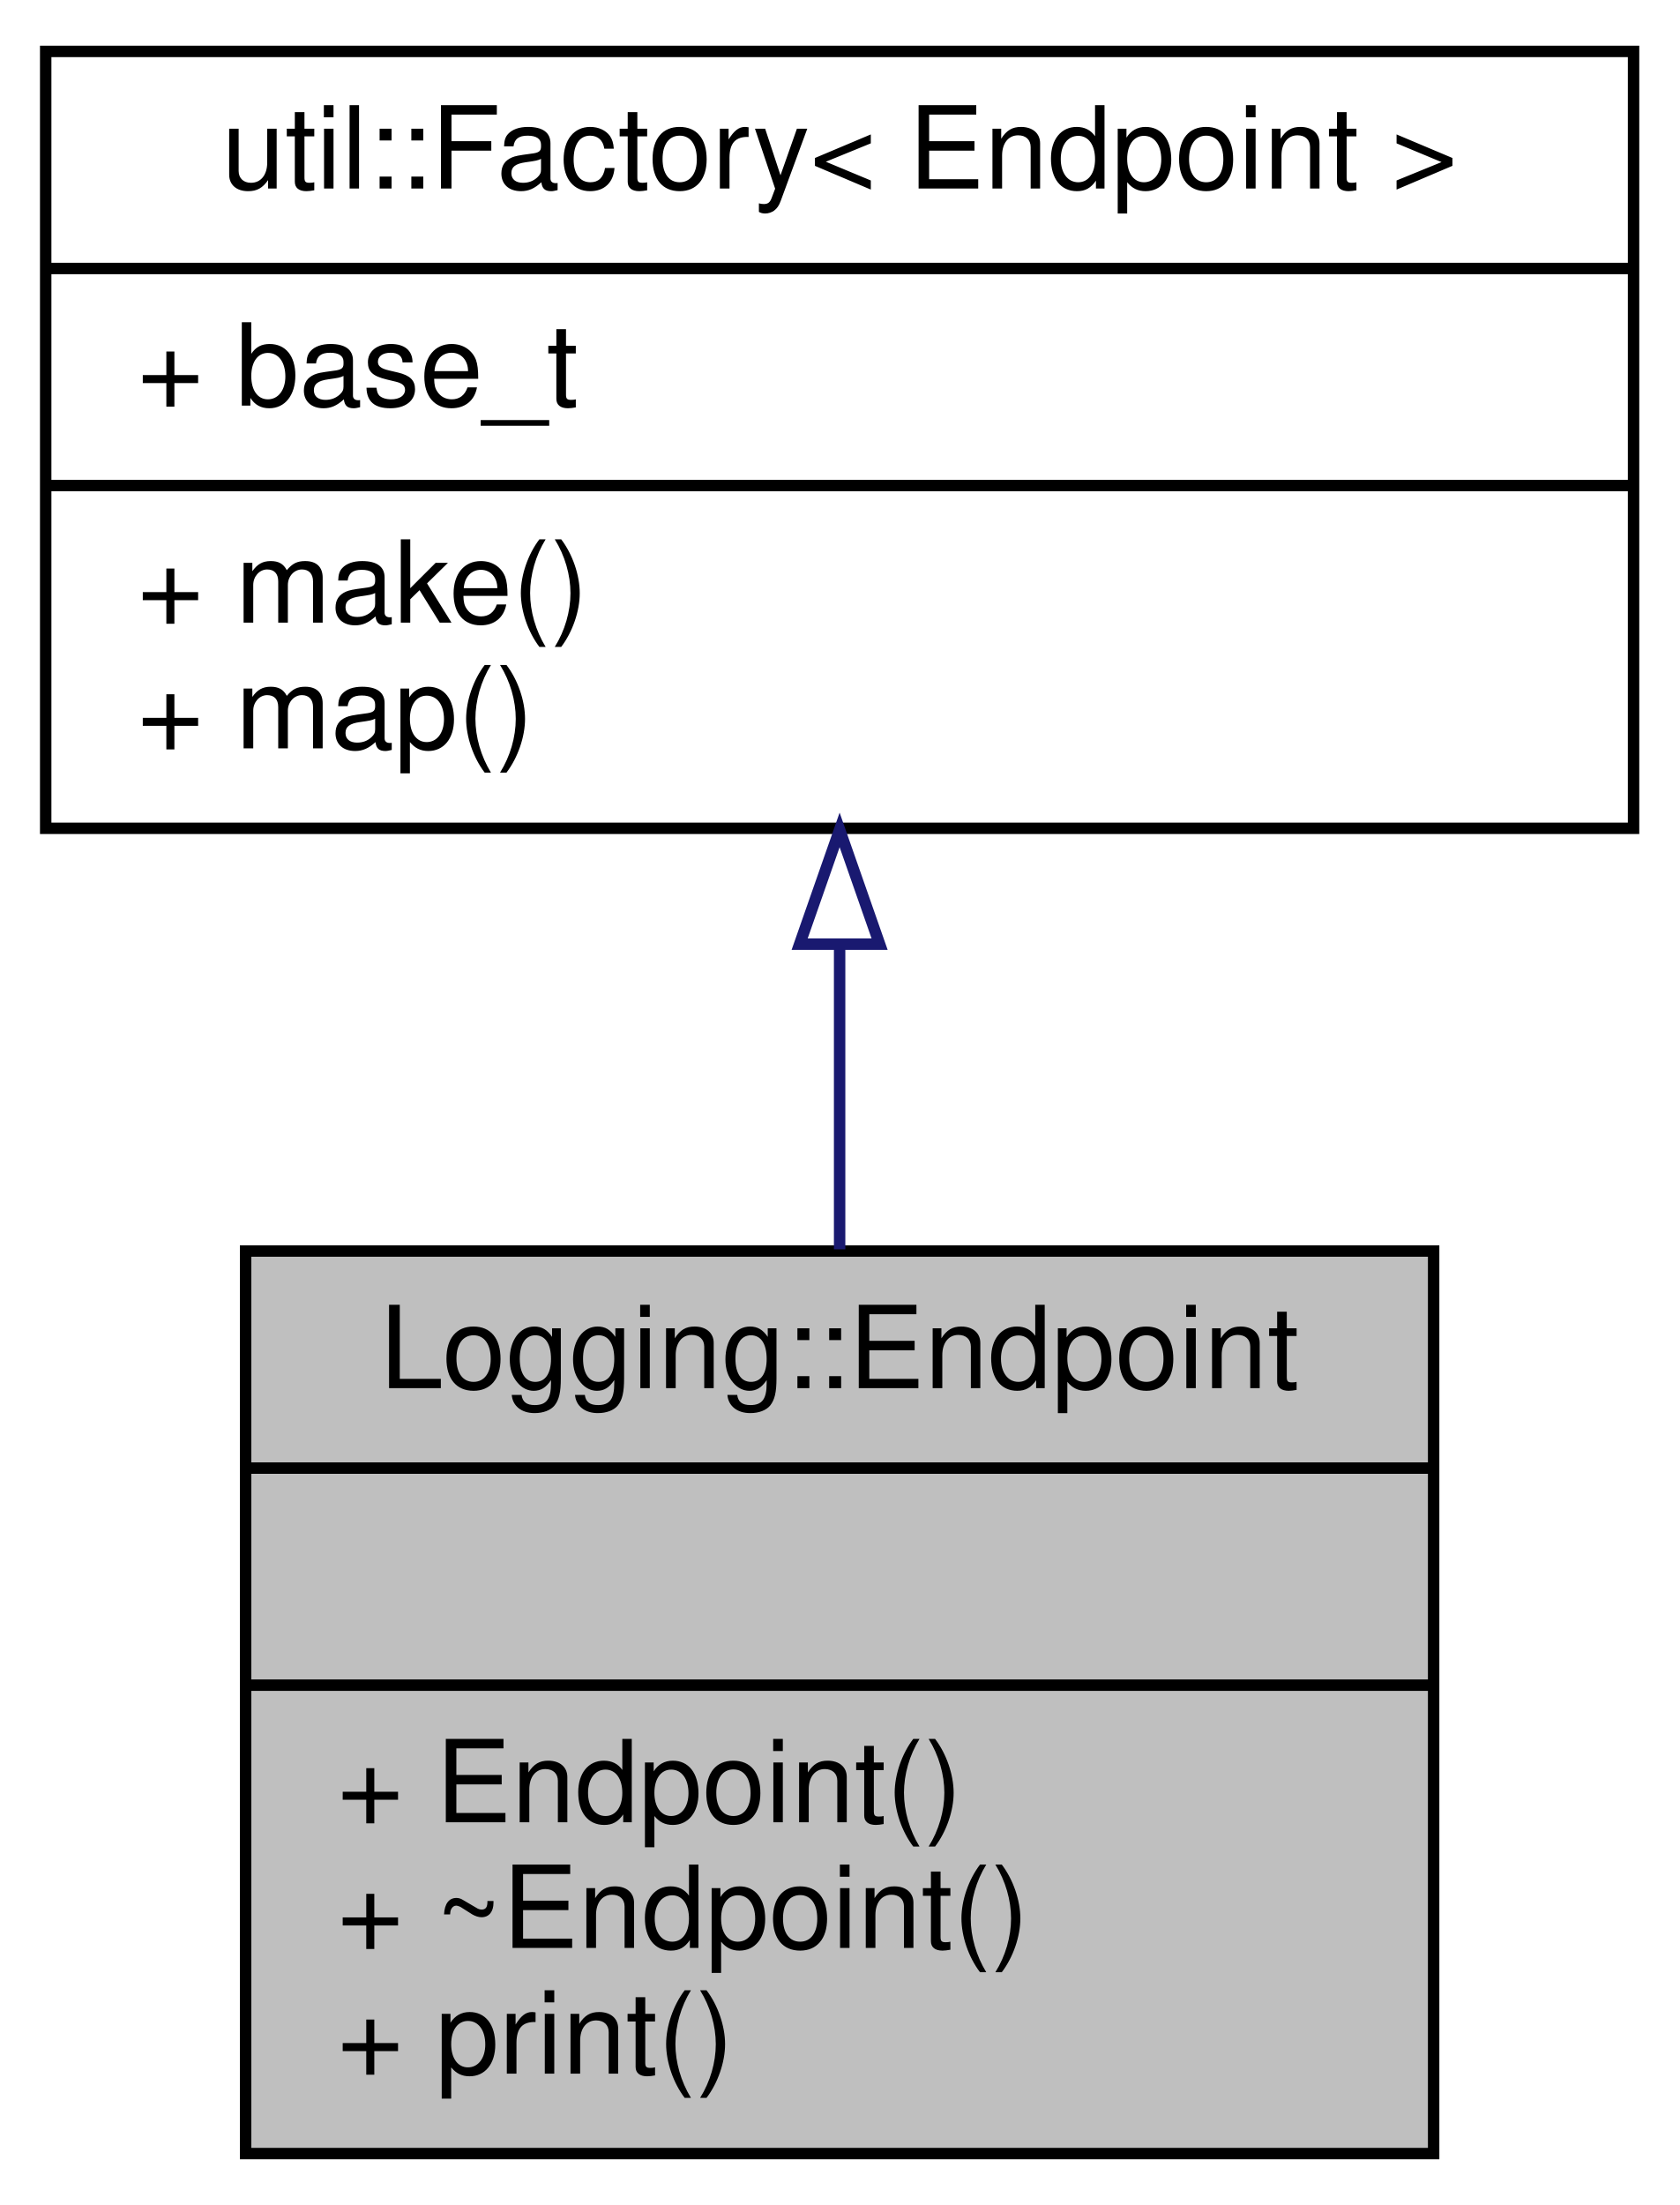
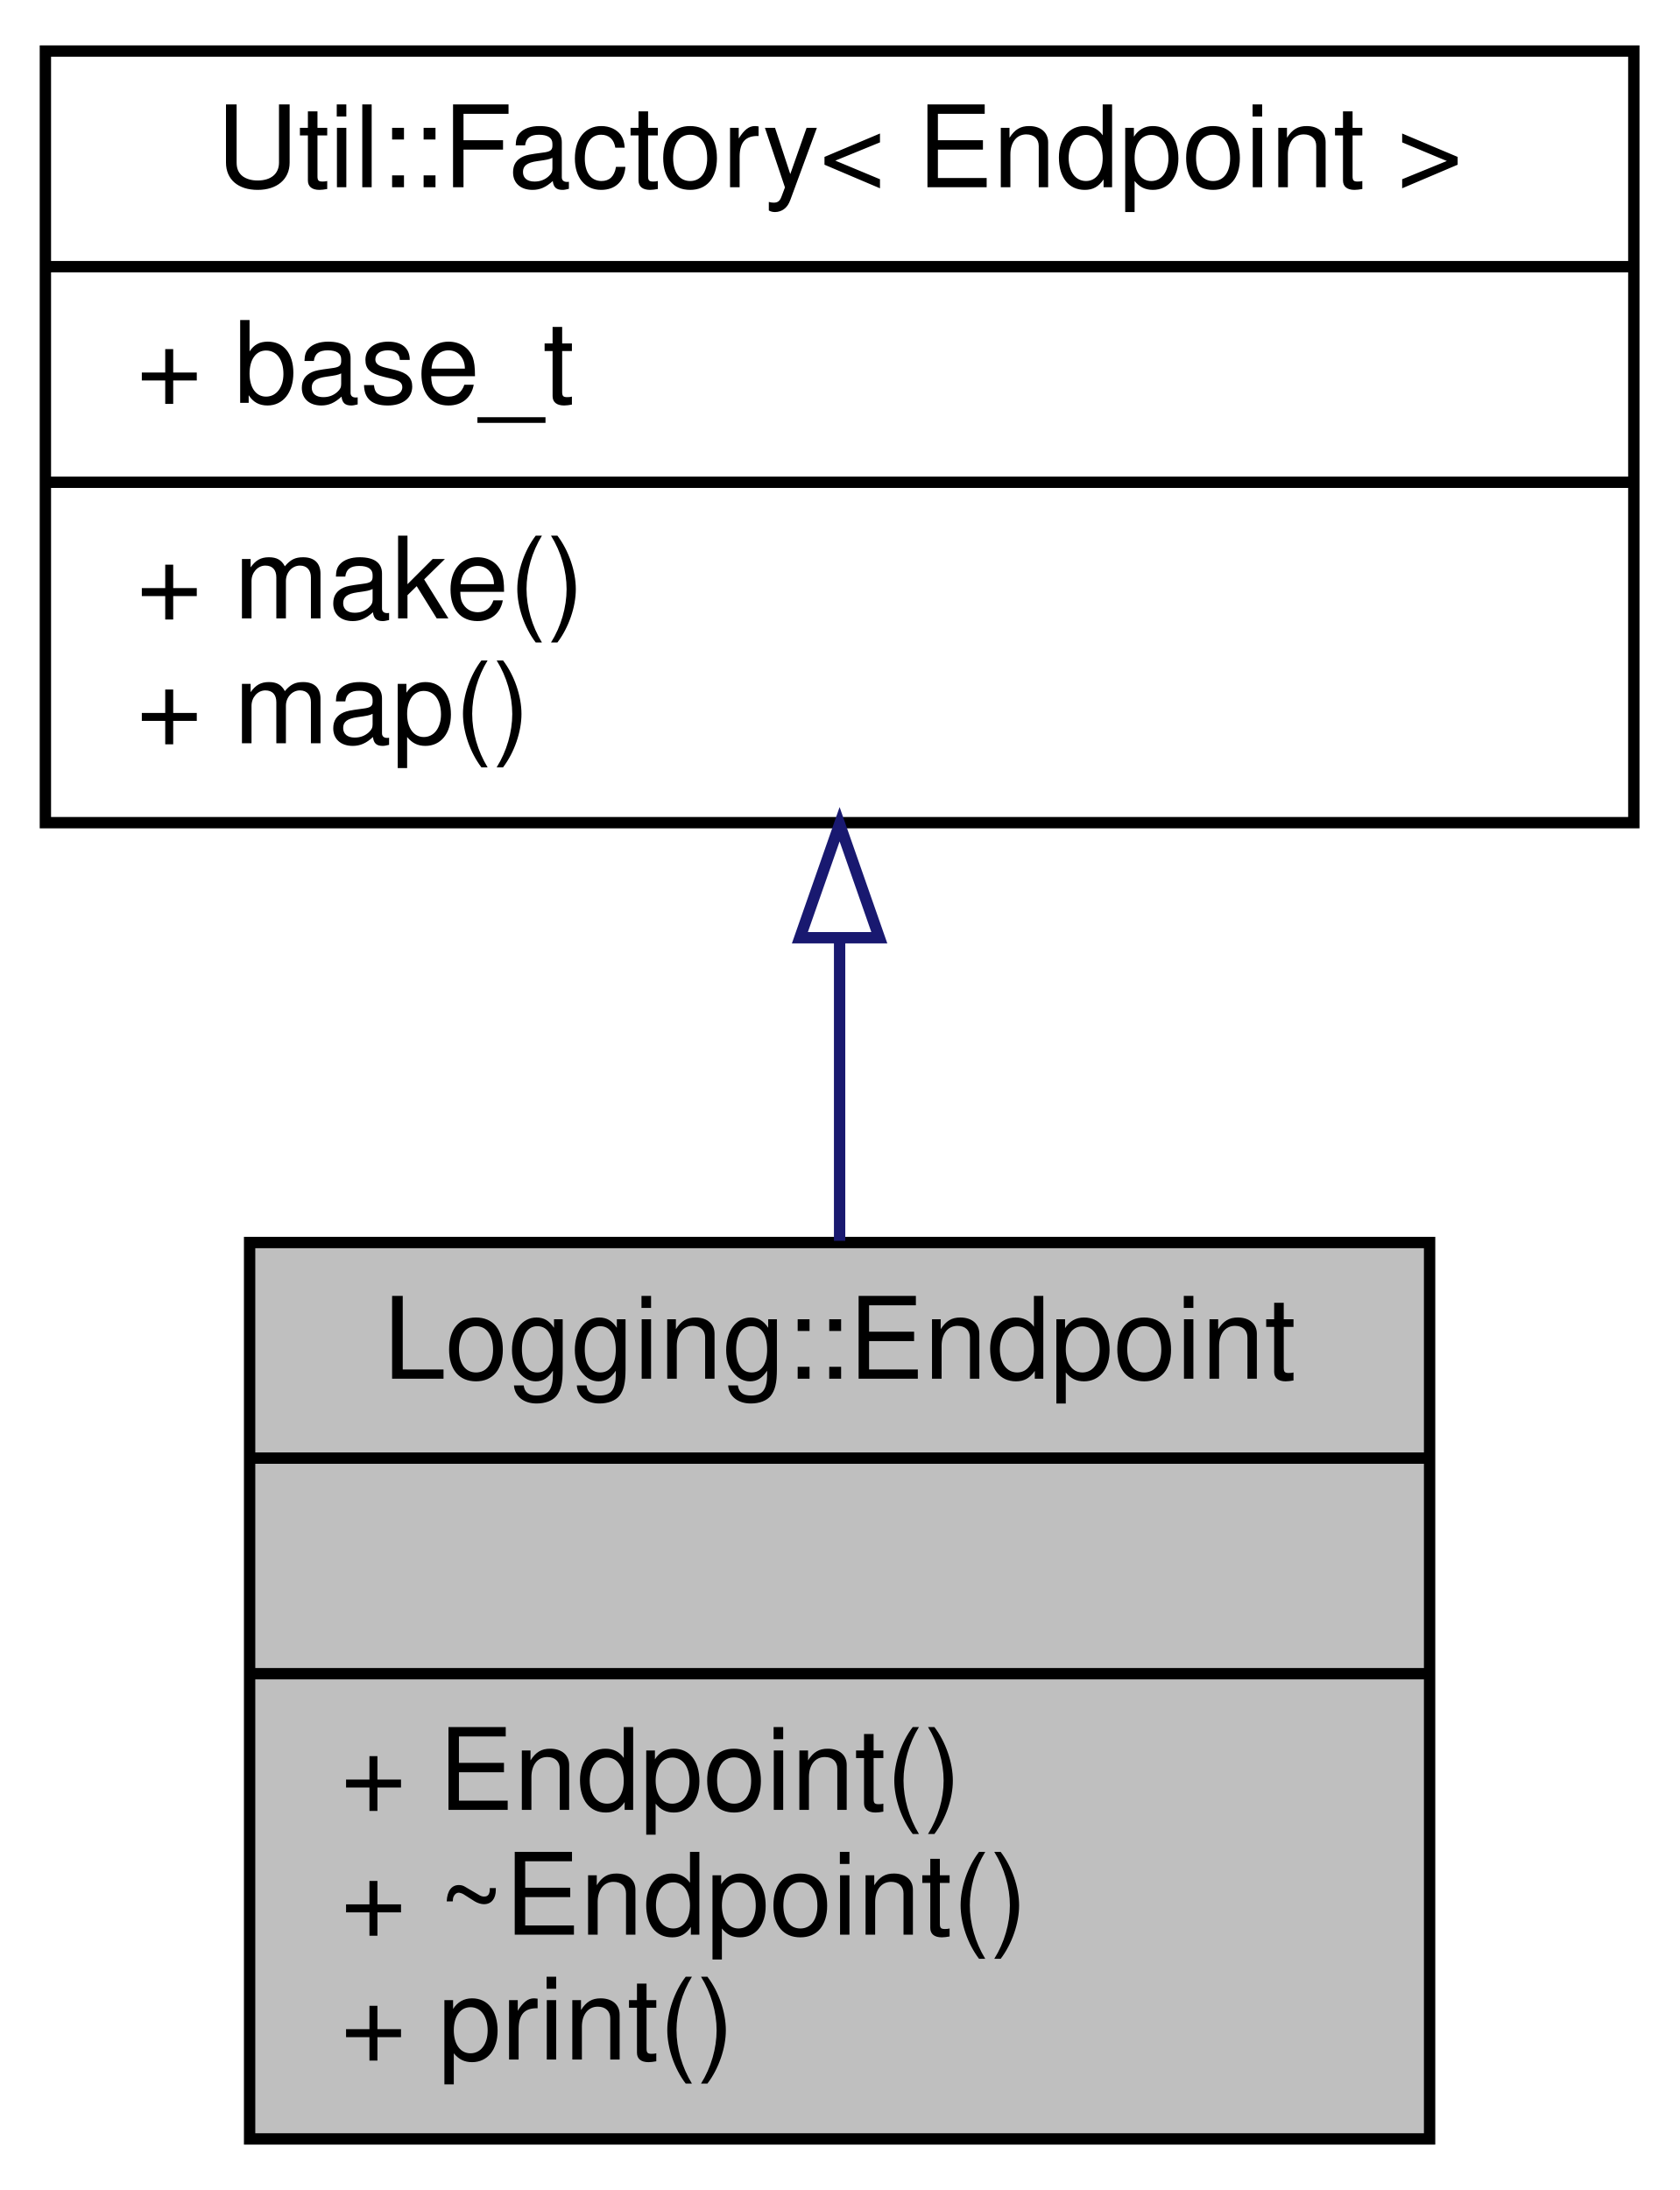
- <svg xmlns="http://www.w3.org/2000/svg" xmlns:xlink="http://www.w3.org/1999/xlink" width="147pt" height="193pt" viewBox="0.00 0.00 147.00 193.00">
+ <svg xmlns="http://www.w3.org/2000/svg" xmlns:xlink="http://www.w3.org/1999/xlink" width="148pt" height="193pt" viewBox="0.00 0.00 148.00 193.00">
  <g id="graph0" class="graph" transform="scale(1 1) rotate(0) translate(4 189)">
    <g id="node1" class="node">
      <g id="a_node1">
        <a xlink:title=" ">
-           <polygon fill="#bfbfbf" stroke="black" points="17.5,-0.5 17.5,-79.5 121.5,-79.5 121.5,-0.5 17.5,-0.5" />
-           <text text-anchor="middle" x="69.5" y="-67.5" font-family="Helvetica,sans-Serif" font-size="10.00">Logging::Endpoint</text>
-           <polyline fill="none" stroke="black" points="17.5,-60.5 121.5,-60.5 " />
-           <text text-anchor="middle" x="69.5" y="-48.5" font-family="Helvetica,sans-Serif" font-size="10.00"> </text>
-           <polyline fill="none" stroke="black" points="17.5,-41.5 121.5,-41.5 " />
-           <text text-anchor="start" x="25.5" y="-29.5" font-family="Helvetica,sans-Serif" font-size="10.00">+ Endpoint()</text>
-           <text text-anchor="start" x="25.5" y="-18.5" font-family="Helvetica,sans-Serif" font-size="10.00">+ ~Endpoint()</text>
-           <text text-anchor="start" x="25.5" y="-7.5" font-family="Helvetica,sans-Serif" font-size="10.00">+ print()</text>
+           <polygon fill="#bfbfbf" stroke="black" points="18,-0.5 18,-79.5 122,-79.5 122,-0.5 18,-0.5" />
+           <text text-anchor="middle" x="70" y="-67.5" font-family="Helvetica,sans-Serif" font-size="10.00">Logging::Endpoint</text>
+           <polyline fill="none" stroke="black" points="18,-60.5 122,-60.5 " />
+           <text text-anchor="middle" x="70" y="-48.5" font-family="Helvetica,sans-Serif" font-size="10.00"> </text>
+           <polyline fill="none" stroke="black" points="18,-41.5 122,-41.5 " />
+           <text text-anchor="start" x="26" y="-29.5" font-family="Helvetica,sans-Serif" font-size="10.00">+ Endpoint()</text>
+           <text text-anchor="start" x="26" y="-18.5" font-family="Helvetica,sans-Serif" font-size="10.00">+ ~Endpoint()</text>
+           <text text-anchor="start" x="26" y="-7.5" font-family="Helvetica,sans-Serif" font-size="10.00">+ print()</text>
        </a>
      </g>
    </g>
    <g id="node2" class="node">
      <g id="a_node2">
-         <a xlink:href="classutil_1_1Factory.html" target="_top" xlink:title=" ">
-           <polygon fill="none" stroke="black" points="0,-116.5 0,-184.5 139,-184.5 139,-116.5 0,-116.5" />
-           <text text-anchor="middle" x="69.5" y="-172.5" font-family="Helvetica,sans-Serif" font-size="10.00">util::Factory&lt; Endpoint &gt;</text>
-           <polyline fill="none" stroke="black" points="0,-165.5 139,-165.5 " />
+         <a xlink:href="classUtil_1_1Factory.html" target="_top" xlink:title=" ">
+           <polygon fill="none" stroke="black" points="0,-116.5 0,-184.5 140,-184.5 140,-116.5 0,-116.5" />
+           <text text-anchor="middle" x="70" y="-172.5" font-family="Helvetica,sans-Serif" font-size="10.00">Util::Factory&lt; Endpoint &gt;</text>
+           <polyline fill="none" stroke="black" points="0,-165.5 140,-165.5 " />
          <text text-anchor="start" x="8" y="-153.5" font-family="Helvetica,sans-Serif" font-size="10.00">+ base_t</text>
-           <polyline fill="none" stroke="black" points="0,-146.5 139,-146.5 " />
+           <polyline fill="none" stroke="black" points="0,-146.5 140,-146.5 " />
          <text text-anchor="start" x="8" y="-134.5" font-family="Helvetica,sans-Serif" font-size="10.00">+ make()</text>
          <text text-anchor="start" x="8" y="-123.5" font-family="Helvetica,sans-Serif" font-size="10.00">+ map()</text>
        </a>
      </g>
    </g>
    <g id="edge1" class="edge">
-       <path fill="none" stroke="midnightblue" d="M69.5,-106.27C69.5,-97.48 69.5,-88.28 69.5,-79.65" />
-       <polygon fill="none" stroke="midnightblue" points="66,-106.36 69.5,-116.36 73,-106.36 66,-106.36" />
+       <path fill="none" stroke="midnightblue" d="M70,-106.27C70,-97.48 70,-88.28 70,-79.65" />
+       <polygon fill="none" stroke="midnightblue" points="66.5,-106.36 70,-116.36 73.5,-106.36 66.5,-106.36" />
    </g>
  </g>
</svg>
